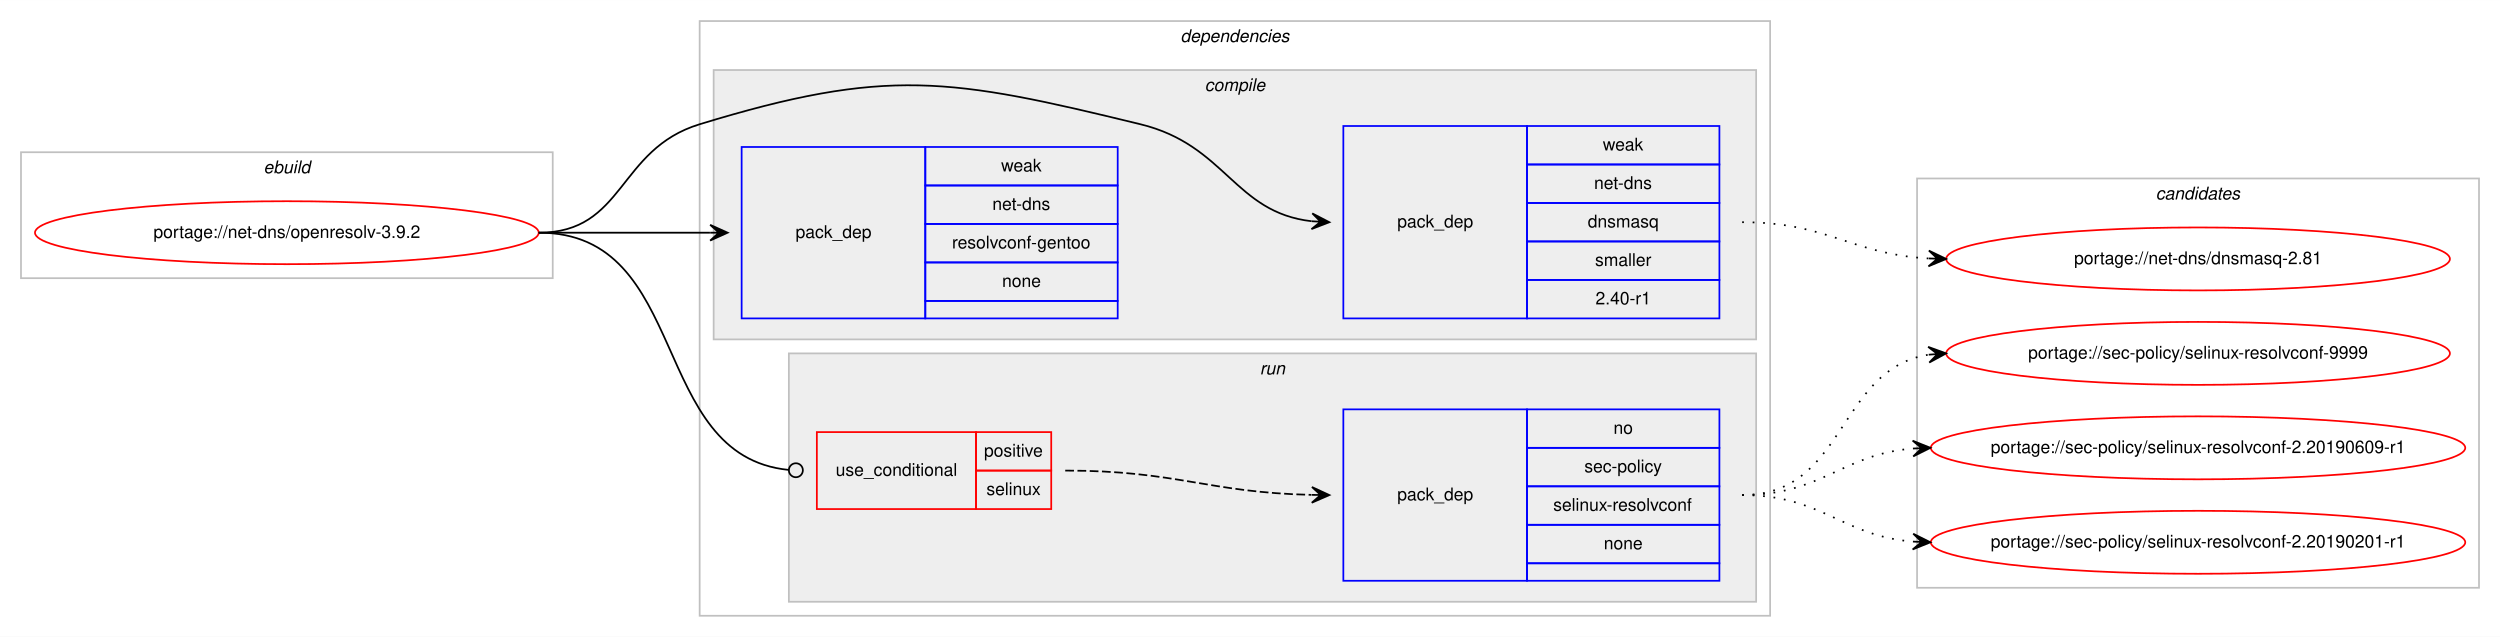
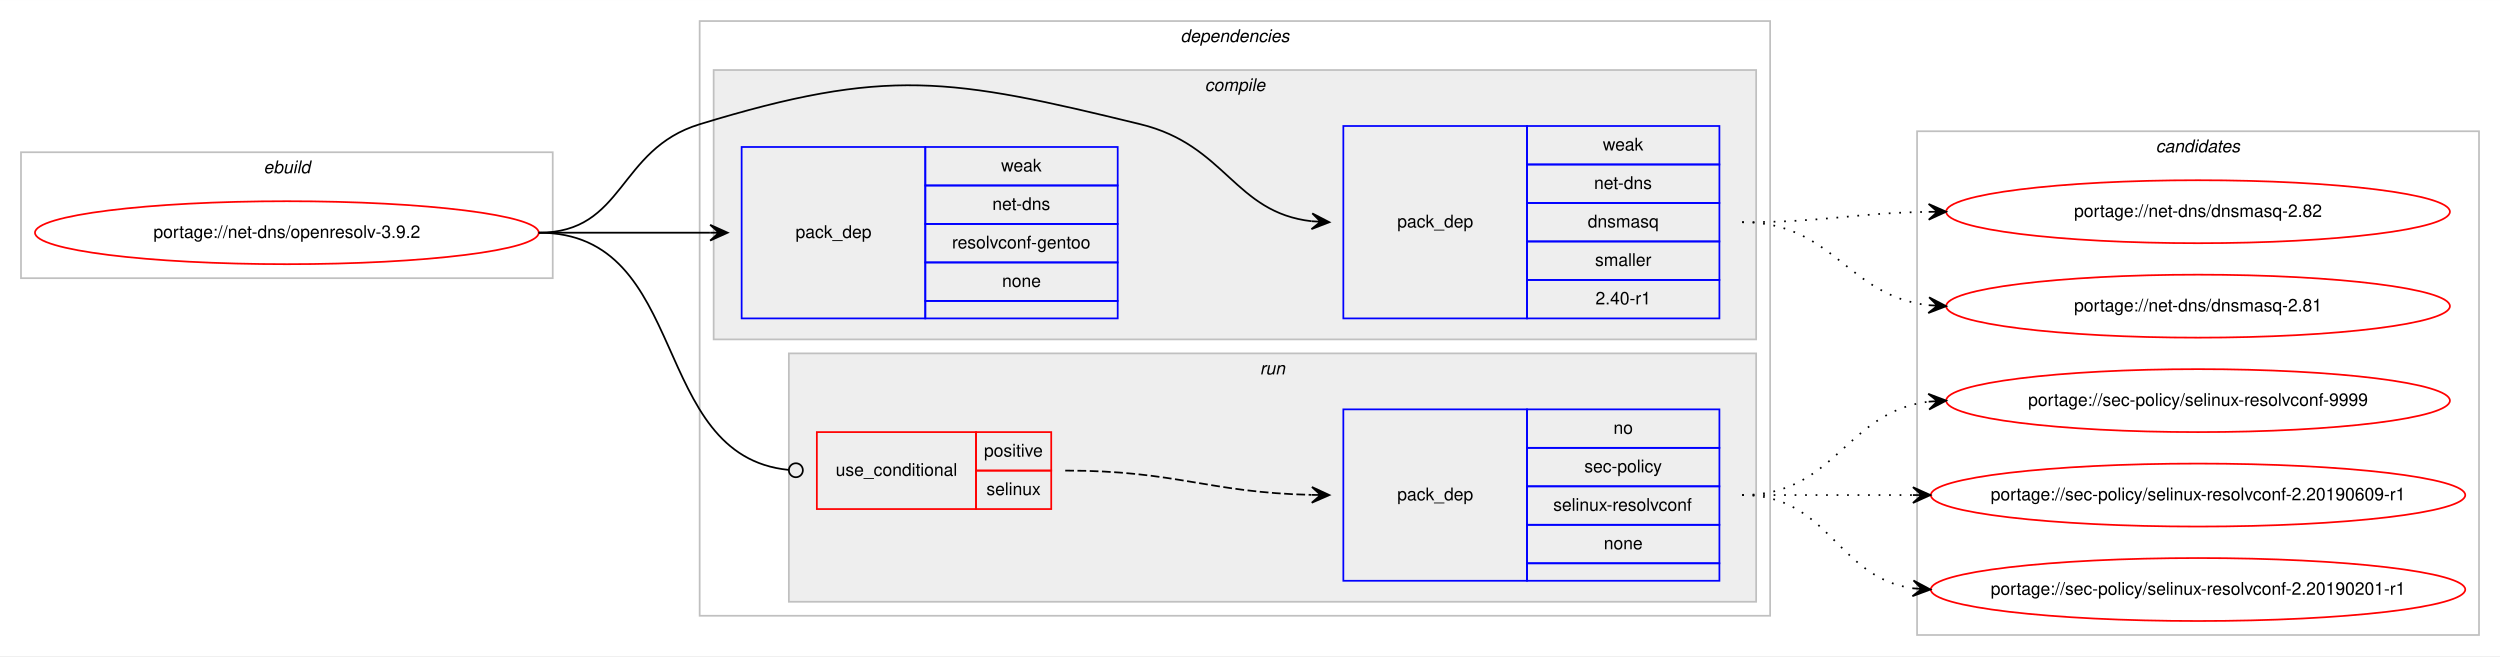
- <svg xmlns="http://www.w3.org/2000/svg" xmlns:xlink="http://www.w3.org/1999/xlink" width="1429pt" height="364pt" viewBox="0.00 0.00 1429.27 364.00">
-   <g id="graph0" class="graph" transform="scale(1 1) rotate(0) translate(4 360)">
-     <polygon fill="#ffffff" stroke="transparent" points="-4,4 -4,-360 1425.27,-360 1425.27,4 -4,4" />
+ <svg xmlns="http://www.w3.org/2000/svg" xmlns:xlink="http://www.w3.org/1999/xlink" width="1429pt" height="375pt" viewBox="0.00 0.00 1429.27 375.00">
+   <g id="graph0" class="graph" transform="scale(1 1) rotate(0) translate(4 371)">
+     <polygon fill="#ffffff" stroke="transparent" points="-4,4 -4,-371 1425.27,-371 1425.27,4 -4,4" />
    <g id="clust1" class="cluster">
-       <polygon fill="none" stroke="#c0c0c0" points="8,-201 8,-273 312,-273 312,-201 8,-201" />
-       <text text-anchor="start" x="146.663" y="-261" font-family="Helvetica,sans-Serif" font-style="italic" font-size="10.00" fill="#000000">ebuild</text>
+       <polygon fill="none" stroke="#c0c0c0" points="8,-212 8,-284 312,-284 312,-212 8,-212" />
+       <text text-anchor="start" x="146.663" y="-272" font-family="Helvetica,sans-Serif" font-style="italic" font-size="10.00" fill="#000000">ebuild</text>
    </g>
    <g id="clust2" class="cluster">
-       <polygon fill="none" stroke="#c0c0c0" points="396,-8 396,-348 1008,-348 1008,-8 396,-8" />
-       <text text-anchor="start" x="670.875" y="-336" font-family="Helvetica,sans-Serif" font-style="italic" font-size="10.00" fill="#000000">dependencies</text>
+       <polygon fill="none" stroke="#c0c0c0" points="396,-19 396,-359 1008,-359 1008,-19 396,-19" />
+       <text text-anchor="start" x="670.875" y="-347" font-family="Helvetica,sans-Serif" font-style="italic" font-size="10.00" fill="#000000">dependencies</text>
    </g>
    <g id="clust3" class="cluster">
-       <polygon fill="#eeeeee" stroke="#c0c0c0" points="404,-166 404,-320 1000,-320 1000,-166 404,-166" />
-       <text text-anchor="start" x="684.778" y="-308" font-family="Helvetica,sans-Serif" font-style="italic" font-size="10.00" fill="#000000">compile</text>
+       <polygon fill="#eeeeee" stroke="#c0c0c0" points="404,-177 404,-331 1000,-331 1000,-177 404,-177" />
+       <text text-anchor="start" x="684.778" y="-319" font-family="Helvetica,sans-Serif" font-style="italic" font-size="10.00" fill="#000000">compile</text>
    </g>
    <g id="clust7" class="cluster">
-       <polygon fill="#eeeeee" stroke="#c0c0c0" points="447,-16 447,-158 1000,-158 1000,-16 447,-16" />
-       <text text-anchor="start" x="716.277" y="-146" font-family="Helvetica,sans-Serif" font-style="italic" font-size="10.00" fill="#000000">run</text>
+       <polygon fill="#eeeeee" stroke="#c0c0c0" points="447,-27 447,-169 1000,-169 1000,-27 447,-27" />
+       <text text-anchor="start" x="716.277" y="-157" font-family="Helvetica,sans-Serif" font-style="italic" font-size="10.00" fill="#000000">run</text>
    </g>
    <g id="clust10" class="cluster">
-       <polygon fill="none" stroke="#c0c0c0" points="1092,-24 1092,-258 1413.27,-258 1413.27,-24 1092,-24" />
-       <text text-anchor="start" x="1228.459" y="-246" font-family="Helvetica,sans-Serif" font-style="italic" font-size="10.00" fill="#000000">candidates</text>
+       <polygon fill="none" stroke="#c0c0c0" points="1092,-8 1092,-296 1413.27,-296 1413.27,-8 1092,-8" />
+       <text text-anchor="start" x="1228.459" y="-284" font-family="Helvetica,sans-Serif" font-style="italic" font-size="10.00" fill="#000000">candidates</text>
    </g>
    <g id="node1" class="node">
      <g id="a_node1">
        <a xlink:href="../net-dns/openresolv-3.9.2.svg" xlink:title="portage://net-dns/openresolv-3.9.2">
-           <ellipse fill="none" stroke="#ff0000" cx="160" cy="-227" rx="144" ry="18" />
-           <text text-anchor="middle" x="160" y="-224" font-family="Helvetica,sans-Serif" font-size="10.00" fill="#000000">portage://net-dns/openresolv-3.9.2</text>
+           <ellipse fill="none" stroke="#ff0000" cx="160" cy="-238" rx="144" ry="18" />
+           <text text-anchor="middle" x="160" y="-235" font-family="Helvetica,sans-Serif" font-size="10.00" fill="#000000">portage://net-dns/openresolv-3.9.2</text>
        </a>
      </g>
    </g>
    <g id="node2" class="node">
-       <polygon fill="none" stroke="#0000ff" points="764,-178 764,-288 869,-288 869,-178 764,-178" />
-       <text text-anchor="start" x="794.823" y="-230" font-family="Helvetica,sans-Serif" font-size="10.00" fill="#000000">pack_dep</text>
-       <polygon fill="none" stroke="#0000ff" points="869,-266 869,-288 979,-288 979,-266 869,-266" />
-       <text text-anchor="start" x="912.332" y="-274" font-family="Helvetica,sans-Serif" font-size="10.00" fill="#000000">weak</text>
-       <polygon fill="none" stroke="#0000ff" points="869,-244 869,-266 979,-266 979,-244 869,-244" />
-       <text text-anchor="start" x="907.328" y="-252" font-family="Helvetica,sans-Serif" font-size="10.00" fill="#000000">net-dns</text>
-       <polygon fill="none" stroke="#0000ff" points="869,-222 869,-244 979,-244 979,-222 869,-222" />
-       <text text-anchor="start" x="903.717" y="-230" font-family="Helvetica,sans-Serif" font-size="10.00" fill="#000000">dnsmasq</text>
-       <polygon fill="none" stroke="#0000ff" points="869,-200 869,-222 979,-222 979,-200 869,-200" />
-       <text text-anchor="start" x="907.893" y="-208" font-family="Helvetica,sans-Serif" font-size="10.00" fill="#000000">smaller</text>
-       <polygon fill="none" stroke="#0000ff" points="869,-178 869,-200 979,-200 979,-178 869,-178" />
-       <text text-anchor="start" x="908.163" y="-186" font-family="Helvetica,sans-Serif" font-size="10.00" fill="#000000">2.40-r1</text>
+       <polygon fill="none" stroke="#0000ff" points="764,-189 764,-299 869,-299 869,-189 764,-189" />
+       <text text-anchor="start" x="794.823" y="-241" font-family="Helvetica,sans-Serif" font-size="10.00" fill="#000000">pack_dep</text>
+       <polygon fill="none" stroke="#0000ff" points="869,-277 869,-299 979,-299 979,-277 869,-277" />
+       <text text-anchor="start" x="912.332" y="-285" font-family="Helvetica,sans-Serif" font-size="10.00" fill="#000000">weak</text>
+       <polygon fill="none" stroke="#0000ff" points="869,-255 869,-277 979,-277 979,-255 869,-255" />
+       <text text-anchor="start" x="907.328" y="-263" font-family="Helvetica,sans-Serif" font-size="10.00" fill="#000000">net-dns</text>
+       <polygon fill="none" stroke="#0000ff" points="869,-233 869,-255 979,-255 979,-233 869,-233" />
+       <text text-anchor="start" x="903.717" y="-241" font-family="Helvetica,sans-Serif" font-size="10.00" fill="#000000">dnsmasq</text>
+       <polygon fill="none" stroke="#0000ff" points="869,-211 869,-233 979,-233 979,-211 869,-211" />
+       <text text-anchor="start" x="907.893" y="-219" font-family="Helvetica,sans-Serif" font-size="10.00" fill="#000000">smaller</text>
+       <polygon fill="none" stroke="#0000ff" points="869,-189 869,-211 979,-211 979,-189 869,-189" />
+       <text text-anchor="start" x="908.163" y="-197" font-family="Helvetica,sans-Serif" font-size="10.00" fill="#000000">2.40-r1</text>
    </g>
    <g id="edge1" class="edge">
-       <path fill="none" stroke="#000000" d="M304,-227C353.307,-227 348.844,-274.594 396,-289 503.113,-321.724 539.188,-315.533 648,-289 697.042,-277.041 701.519,-238.602 745.895,-233.55" />
-       <polygon fill="#000000" stroke="#000000" points="756,-233 746.259,-238.037 751.007,-233.272 746.015,-233.543 746.015,-233.543 746.015,-233.543 751.007,-233.272 745.77,-229.05 756,-233 756,-233" />
+       <path fill="none" stroke="#000000" d="M304,-238C353.307,-238 348.844,-285.594 396,-300 503.113,-332.724 539.188,-326.533 648,-300 697.042,-288.041 701.519,-249.602 745.895,-244.55" />
+       <polygon fill="#000000" stroke="#000000" points="756,-244 746.259,-249.037 751.007,-244.272 746.015,-244.543 746.015,-244.543 746.015,-244.543 751.007,-244.272 745.77,-240.05 756,-244 756,-244" />
    </g>
    <g id="node3" class="node">
-       <polygon fill="none" stroke="#0000ff" points="420,-178 420,-276 525,-276 525,-178 420,-178" />
-       <text text-anchor="start" x="450.823" y="-224" font-family="Helvetica,sans-Serif" font-size="10.00" fill="#000000">pack_dep</text>
-       <polygon fill="none" stroke="#0000ff" points="525,-254 525,-276 635,-276 635,-254 525,-254" />
-       <text text-anchor="start" x="568.332" y="-262" font-family="Helvetica,sans-Serif" font-size="10.00" fill="#000000">weak</text>
-       <polygon fill="none" stroke="#0000ff" points="525,-232 525,-254 635,-254 635,-232 525,-232" />
-       <text text-anchor="start" x="563.328" y="-240" font-family="Helvetica,sans-Serif" font-size="10.00" fill="#000000">net-dns</text>
-       <polygon fill="none" stroke="#0000ff" points="525,-210 525,-232 635,-232 635,-210 525,-210" />
-       <text text-anchor="start" x="540.267" y="-218" font-family="Helvetica,sans-Serif" font-size="10.00" fill="#000000">resolvconf-gentoo</text>
-       <polygon fill="none" stroke="#0000ff" points="525,-188 525,-210 635,-210 635,-188 525,-188" />
-       <text text-anchor="start" x="568.882" y="-196" font-family="Helvetica,sans-Serif" font-size="10.00" fill="#000000">none</text>
-       <polygon fill="none" stroke="#0000ff" points="525,-178 525,-188 635,-188 635,-178 525,-178" />
+       <polygon fill="none" stroke="#0000ff" points="420,-189 420,-287 525,-287 525,-189 420,-189" />
+       <text text-anchor="start" x="450.823" y="-235" font-family="Helvetica,sans-Serif" font-size="10.00" fill="#000000">pack_dep</text>
+       <polygon fill="none" stroke="#0000ff" points="525,-265 525,-287 635,-287 635,-265 525,-265" />
+       <text text-anchor="start" x="568.332" y="-273" font-family="Helvetica,sans-Serif" font-size="10.00" fill="#000000">weak</text>
+       <polygon fill="none" stroke="#0000ff" points="525,-243 525,-265 635,-265 635,-243 525,-243" />
+       <text text-anchor="start" x="563.328" y="-251" font-family="Helvetica,sans-Serif" font-size="10.00" fill="#000000">net-dns</text>
+       <polygon fill="none" stroke="#0000ff" points="525,-221 525,-243 635,-243 635,-221 525,-221" />
+       <text text-anchor="start" x="540.267" y="-229" font-family="Helvetica,sans-Serif" font-size="10.00" fill="#000000">resolvconf-gentoo</text>
+       <polygon fill="none" stroke="#0000ff" points="525,-199 525,-221 635,-221 635,-199 525,-199" />
+       <text text-anchor="start" x="568.882" y="-207" font-family="Helvetica,sans-Serif" font-size="10.00" fill="#000000">none</text>
+       <polygon fill="none" stroke="#0000ff" points="525,-189 525,-199 635,-199 635,-189 525,-189" />
    </g>
    <g id="edge2" class="edge">
-       <path fill="none" stroke="#000000" d="M304,-227C348.438,-227 362.02,-227 401.878,-227" />
-       <polygon fill="#000000" stroke="#000000" points="412,-227 402,-231.5 407,-227 402,-227 402,-227 402,-227 407,-227 402,-222.5 412,-227 412,-227" />
+       <path fill="none" stroke="#000000" d="M304,-238C348.438,-238 362.02,-238 401.878,-238" />
+       <polygon fill="#000000" stroke="#000000" points="412,-238 402,-242.5 407,-238 402,-238 402,-238 402,-238 407,-238 402,-233.5 412,-238 412,-238" />
    </g>
    <g id="node4" class="node">
-       <polygon fill="none" stroke="#ff0000" points="463,-69 463,-113 554,-113 554,-69 463,-69" />
-       <text text-anchor="start" x="473.767" y="-88" font-family="Helvetica,sans-Serif" font-size="10.00" fill="#000000">use_conditional</text>
-       <polygon fill="none" stroke="#ff0000" points="554,-91 554,-113 597,-113 597,-91 554,-91" />
-       <text text-anchor="start" x="558.553" y="-99" font-family="Helvetica,sans-Serif" font-size="10.00" fill="#000000">positive</text>
-       <polygon fill="none" stroke="#ff0000" points="554,-69 554,-91 597,-91 597,-69 554,-69" />
-       <text text-anchor="start" x="559.942" y="-77" font-family="Helvetica,sans-Serif" font-size="10.00" fill="#000000">selinux</text>
+       <polygon fill="none" stroke="#ff0000" points="463,-80 463,-124 554,-124 554,-80 463,-80" />
+       <text text-anchor="start" x="473.767" y="-99" font-family="Helvetica,sans-Serif" font-size="10.00" fill="#000000">use_conditional</text>
+       <polygon fill="none" stroke="#ff0000" points="554,-102 554,-124 597,-124 597,-102 554,-102" />
+       <text text-anchor="start" x="558.553" y="-110" font-family="Helvetica,sans-Serif" font-size="10.00" fill="#000000">positive</text>
+       <polygon fill="none" stroke="#ff0000" points="554,-80 554,-102 597,-102 597,-80 554,-80" />
+       <text text-anchor="start" x="559.942" y="-88" font-family="Helvetica,sans-Serif" font-size="10.00" fill="#000000">selinux</text>
    </g>
    <g id="edge4" class="edge">
-       <path fill="none" stroke="#000000" d="M304,-227C391.496,-227 366.417,-99.367 446.877,-91.39" />
-       <ellipse fill="none" stroke="#000000" cx="451.005" cy="-91.192" rx="4" ry="4" />
+       <path fill="none" stroke="#000000" d="M304,-238C391.496,-238 366.417,-110.367 446.877,-102.39" />
+       <ellipse fill="none" stroke="#000000" cx="451.005" cy="-102.192" rx="4" ry="4" />
    </g>
    <g id="node6" class="node">
      <g id="a_node6">
-         <a xlink:href="../net-dns/dnsmasq-2.81.svg" xlink:title="portage://net-dns/dnsmasq-2.81">
-           <ellipse fill="none" stroke="#ff0000" cx="1252.635" cy="-212" rx="144" ry="18" />
-           <text text-anchor="middle" x="1252.635" y="-209" font-family="Helvetica,sans-Serif" font-size="10.00" fill="#000000">portage://net-dns/dnsmasq-2.81</text>
+         <a xlink:href="../net-dns/dnsmasq-2.82.svg" xlink:title="portage://net-dns/dnsmasq-2.82">
+           <ellipse fill="none" stroke="#ff0000" cx="1252.635" cy="-250" rx="144" ry="18" />
+           <text text-anchor="middle" x="1252.635" y="-247" font-family="Helvetica,sans-Serif" font-size="10.00" fill="#000000">portage://net-dns/dnsmasq-2.82</text>
        </a>
      </g>
    </g>
    <g id="edge5" class="edge">
-       <path fill="none" stroke="#000000" stroke-dasharray="1,5" d="M992,-233C1041.071,-233 1054.226,-214.773 1098.387,-212.281" />
-       <polygon fill="#000000" stroke="#000000" points="1108.635,-212 1098.762,-216.773 1103.637,-212.137 1098.639,-212.274 1098.639,-212.274 1098.639,-212.274 1103.637,-212.137 1098.515,-207.776 1108.635,-212 1108.635,-212" />
-     </g>
-     <g id="node5" class="node">
-       <polygon fill="none" stroke="#0000ff" points="764,-28 764,-126 869,-126 869,-28 764,-28" />
-       <text text-anchor="start" x="794.823" y="-74" font-family="Helvetica,sans-Serif" font-size="10.00" fill="#000000">pack_dep</text>
-       <polygon fill="none" stroke="#0000ff" points="869,-104 869,-126 979,-126 979,-104 869,-104" />
-       <text text-anchor="start" x="918.441" y="-112" font-family="Helvetica,sans-Serif" font-size="10.00" fill="#000000">no</text>
-       <polygon fill="none" stroke="#0000ff" points="869,-82 869,-104 979,-104 979,-82 869,-82" />
-       <text text-anchor="start" x="901.778" y="-90" font-family="Helvetica,sans-Serif" font-size="10.00" fill="#000000">sec-policy</text>
-       <polygon fill="none" stroke="#0000ff" points="869,-60 869,-82 979,-82 979,-60 869,-60" />
-       <text text-anchor="start" x="883.996" y="-68" font-family="Helvetica,sans-Serif" font-size="10.00" fill="#000000">selinux-resolvconf</text>
-       <polygon fill="none" stroke="#0000ff" points="869,-38 869,-60 979,-60 979,-38 869,-38" />
-       <text text-anchor="start" x="912.882" y="-46" font-family="Helvetica,sans-Serif" font-size="10.00" fill="#000000">none</text>
-       <polygon fill="none" stroke="#0000ff" points="869,-28 869,-38 979,-38 979,-28 869,-28" />
-     </g>
-     <g id="edge3" class="edge">
-       <path fill="none" stroke="#000000" stroke-dasharray="5,2" d="M605,-91C668.845,-91 686.75,-78.438 745.749,-77.113" />
-       <polygon fill="#000000" stroke="#000000" points="756,-77 746.05,-81.61 751,-77.055 746.001,-77.11 746.001,-77.11 746.001,-77.11 751,-77.055 745.951,-72.61 756,-77 756,-77" />
+       <path fill="none" stroke="#000000" stroke-dasharray="1,5" d="M992,-244C1040.358,-244 1054.793,-249.208 1098.513,-249.92" />
+       <polygon fill="#000000" stroke="#000000" points="1108.635,-250 1098.6,-254.42 1103.635,-249.96 1098.636,-249.921 1098.636,-249.921 1098.636,-249.921 1103.635,-249.96 1098.671,-245.421 1108.635,-250 1108.635,-250" />
    </g>
    <g id="node7" class="node">
      <g id="a_node7">
-         <a xlink:href="../sec-policy/selinux-resolvconf-9999.svg" xlink:title="portage://sec-policy/selinux-resolvconf-9999">
-           <ellipse fill="none" stroke="#ff0000" cx="1252.635" cy="-158" rx="144" ry="18" />
-           <text text-anchor="middle" x="1252.635" y="-155" font-family="Helvetica,sans-Serif" font-size="10.00" fill="#000000">portage://sec-policy/selinux-resolvconf-9999</text>
+         <a xlink:href="../net-dns/dnsmasq-2.81.svg" xlink:title="portage://net-dns/dnsmasq-2.81">
+           <ellipse fill="none" stroke="#ff0000" cx="1252.635" cy="-196" rx="144" ry="18" />
+           <text text-anchor="middle" x="1252.635" y="-193" font-family="Helvetica,sans-Serif" font-size="10.00" fill="#000000">portage://net-dns/dnsmasq-2.81</text>
        </a>
      </g>
    </g>
    <g id="edge6" class="edge">
-       <path fill="none" stroke="#000000" stroke-dasharray="1,5" d="M992,-77C1051.538,-77 1046.376,-149.084 1098.584,-157.25" />
-       <polygon fill="#000000" stroke="#000000" points="1108.635,-158 1098.328,-161.743 1103.649,-157.628 1098.663,-157.256 1098.663,-157.256 1098.663,-157.256 1103.649,-157.628 1098.998,-152.768 1108.635,-158 1108.635,-158" />
+       <path fill="none" stroke="#000000" stroke-dasharray="1,5" d="M992,-244C1044.443,-244 1051.782,-201.988 1098.411,-196.572" />
+       <polygon fill="#000000" stroke="#000000" points="1108.635,-196 1098.902,-201.052 1103.643,-196.28 1098.651,-196.559 1098.651,-196.559 1098.651,-196.559 1103.643,-196.28 1098.399,-192.066 1108.635,-196 1108.635,-196" />
+     </g>
+     <g id="node5" class="node">
+       <polygon fill="none" stroke="#0000ff" points="764,-39 764,-137 869,-137 869,-39 764,-39" />
+       <text text-anchor="start" x="794.823" y="-85" font-family="Helvetica,sans-Serif" font-size="10.00" fill="#000000">pack_dep</text>
+       <polygon fill="none" stroke="#0000ff" points="869,-115 869,-137 979,-137 979,-115 869,-115" />
+       <text text-anchor="start" x="918.441" y="-123" font-family="Helvetica,sans-Serif" font-size="10.00" fill="#000000">no</text>
+       <polygon fill="none" stroke="#0000ff" points="869,-93 869,-115 979,-115 979,-93 869,-93" />
+       <text text-anchor="start" x="901.778" y="-101" font-family="Helvetica,sans-Serif" font-size="10.00" fill="#000000">sec-policy</text>
+       <polygon fill="none" stroke="#0000ff" points="869,-71 869,-93 979,-93 979,-71 869,-71" />
+       <text text-anchor="start" x="883.996" y="-79" font-family="Helvetica,sans-Serif" font-size="10.00" fill="#000000">selinux-resolvconf</text>
+       <polygon fill="none" stroke="#0000ff" points="869,-49 869,-71 979,-71 979,-49 869,-49" />
+       <text text-anchor="start" x="912.882" y="-57" font-family="Helvetica,sans-Serif" font-size="10.00" fill="#000000">none</text>
+       <polygon fill="none" stroke="#0000ff" points="869,-39 869,-49 979,-49 979,-39 869,-39" />
+     </g>
+     <g id="edge3" class="edge">
+       <path fill="none" stroke="#000000" stroke-dasharray="5,2" d="M605,-102C668.845,-102 686.75,-89.438 745.749,-88.113" />
+       <polygon fill="#000000" stroke="#000000" points="756,-88 746.05,-92.61 751,-88.055 746.001,-88.11 746.001,-88.11 746.001,-88.11 751,-88.055 745.951,-83.61 756,-88 756,-88" />
    </g>
    <g id="node8" class="node">
      <g id="a_node8">
-         <a xlink:href="../sec-policy/selinux-resolvconf-2.20190609-r1.svg" xlink:title="portage://sec-policy/selinux-resolvconf-2.20190609-r1">
-           <ellipse fill="none" stroke="#ff0000" cx="1252.635" cy="-104" rx="152.77" ry="18" />
-           <text text-anchor="middle" x="1252.635" y="-101" font-family="Helvetica,sans-Serif" font-size="10.00" fill="#000000">portage://sec-policy/selinux-resolvconf-2.20190609-r1</text>
+         <a xlink:href="../sec-policy/selinux-resolvconf-9999.svg" xlink:title="portage://sec-policy/selinux-resolvconf-9999">
+           <ellipse fill="none" stroke="#ff0000" cx="1252.635" cy="-142" rx="144" ry="18" />
+           <text text-anchor="middle" x="1252.635" y="-139" font-family="Helvetica,sans-Serif" font-size="10.00" fill="#000000">portage://sec-policy/selinux-resolvconf-9999</text>
        </a>
      </g>
    </g>
    <g id="edge7" class="edge">
-       <path fill="none" stroke="#000000" stroke-dasharray="1,5" d="M992,-77C1037.756,-77 1048.804,-100.239 1089.544,-103.597" />
-       <polygon fill="#000000" stroke="#000000" points="1099.635,-104 1089.464,-108.098 1094.639,-103.801 1089.643,-103.601 1089.643,-103.601 1089.643,-103.601 1094.639,-103.801 1089.823,-99.105 1099.635,-104 1099.635,-104" />
+       <path fill="none" stroke="#000000" stroke-dasharray="1,5" d="M992,-88C1045.554,-88 1050.999,-135.461 1098.539,-141.394" />
+       <polygon fill="#000000" stroke="#000000" points="1108.635,-142 1098.383,-145.892 1103.644,-141.7 1098.653,-141.4 1098.653,-141.4 1098.653,-141.4 1103.644,-141.7 1098.923,-136.908 1108.635,-142 1108.635,-142" />
    </g>
    <g id="node9" class="node">
      <g id="a_node9">
-         <a xlink:href="../sec-policy/selinux-resolvconf-2.20190201-r1.svg" xlink:title="portage://sec-policy/selinux-resolvconf-2.20190201-r1">
-           <ellipse fill="none" stroke="#ff0000" cx="1252.635" cy="-50" rx="152.77" ry="18" />
-           <text text-anchor="middle" x="1252.635" y="-47" font-family="Helvetica,sans-Serif" font-size="10.00" fill="#000000">portage://sec-policy/selinux-resolvconf-2.20190201-r1</text>
+         <a xlink:href="../sec-policy/selinux-resolvconf-2.20190609-r1.svg" xlink:title="portage://sec-policy/selinux-resolvconf-2.20190609-r1">
+           <ellipse fill="none" stroke="#ff0000" cx="1252.635" cy="-88" rx="152.77" ry="18" />
+           <text text-anchor="middle" x="1252.635" y="-85" font-family="Helvetica,sans-Serif" font-size="10.00" fill="#000000">portage://sec-policy/selinux-resolvconf-2.20190609-r1</text>
        </a>
      </g>
    </g>
    <g id="edge8" class="edge">
-       <path fill="none" stroke="#000000" stroke-dasharray="1,5" d="M992,-77C1037.756,-77 1048.804,-53.761 1089.544,-50.403" />
-       <polygon fill="#000000" stroke="#000000" points="1099.635,-50 1089.823,-54.895 1094.639,-50.199 1089.643,-50.399 1089.643,-50.399 1089.643,-50.399 1094.639,-50.199 1089.464,-45.902 1099.635,-50 1099.635,-50" />
+       <path fill="none" stroke="#000000" stroke-dasharray="1,5" d="M992,-88C1036.287,-88 1049.824,-88 1089.547,-88" />
+       <polygon fill="#000000" stroke="#000000" points="1099.635,-88 1089.635,-92.5 1094.635,-88 1089.635,-88 1089.635,-88 1089.635,-88 1094.635,-88 1089.635,-83.5 1099.635,-88 1099.635,-88" />
+     </g>
+     <g id="node10" class="node">
+       <g id="a_node10">
+         <a xlink:href="../sec-policy/selinux-resolvconf-2.20190201-r1.svg" xlink:title="portage://sec-policy/selinux-resolvconf-2.20190201-r1">
+           <ellipse fill="none" stroke="#ff0000" cx="1252.635" cy="-34" rx="152.77" ry="18" />
+           <text text-anchor="middle" x="1252.635" y="-31" font-family="Helvetica,sans-Serif" font-size="10.00" fill="#000000">portage://sec-policy/selinux-resolvconf-2.20190201-r1</text>
+         </a>
+       </g>
+     </g>
+     <g id="edge9" class="edge">
+       <path fill="none" stroke="#000000" stroke-dasharray="1,5" d="M992,-88C1041.966,-88 1045.802,-40.934 1089.642,-34.683" />
+       <polygon fill="#000000" stroke="#000000" points="1099.635,-34 1089.965,-39.171 1094.647,-34.341 1089.658,-34.682 1089.658,-34.682 1089.658,-34.682 1094.647,-34.341 1089.352,-30.192 1099.635,-34 1099.635,-34" />
    </g>
  </g>
</svg>
